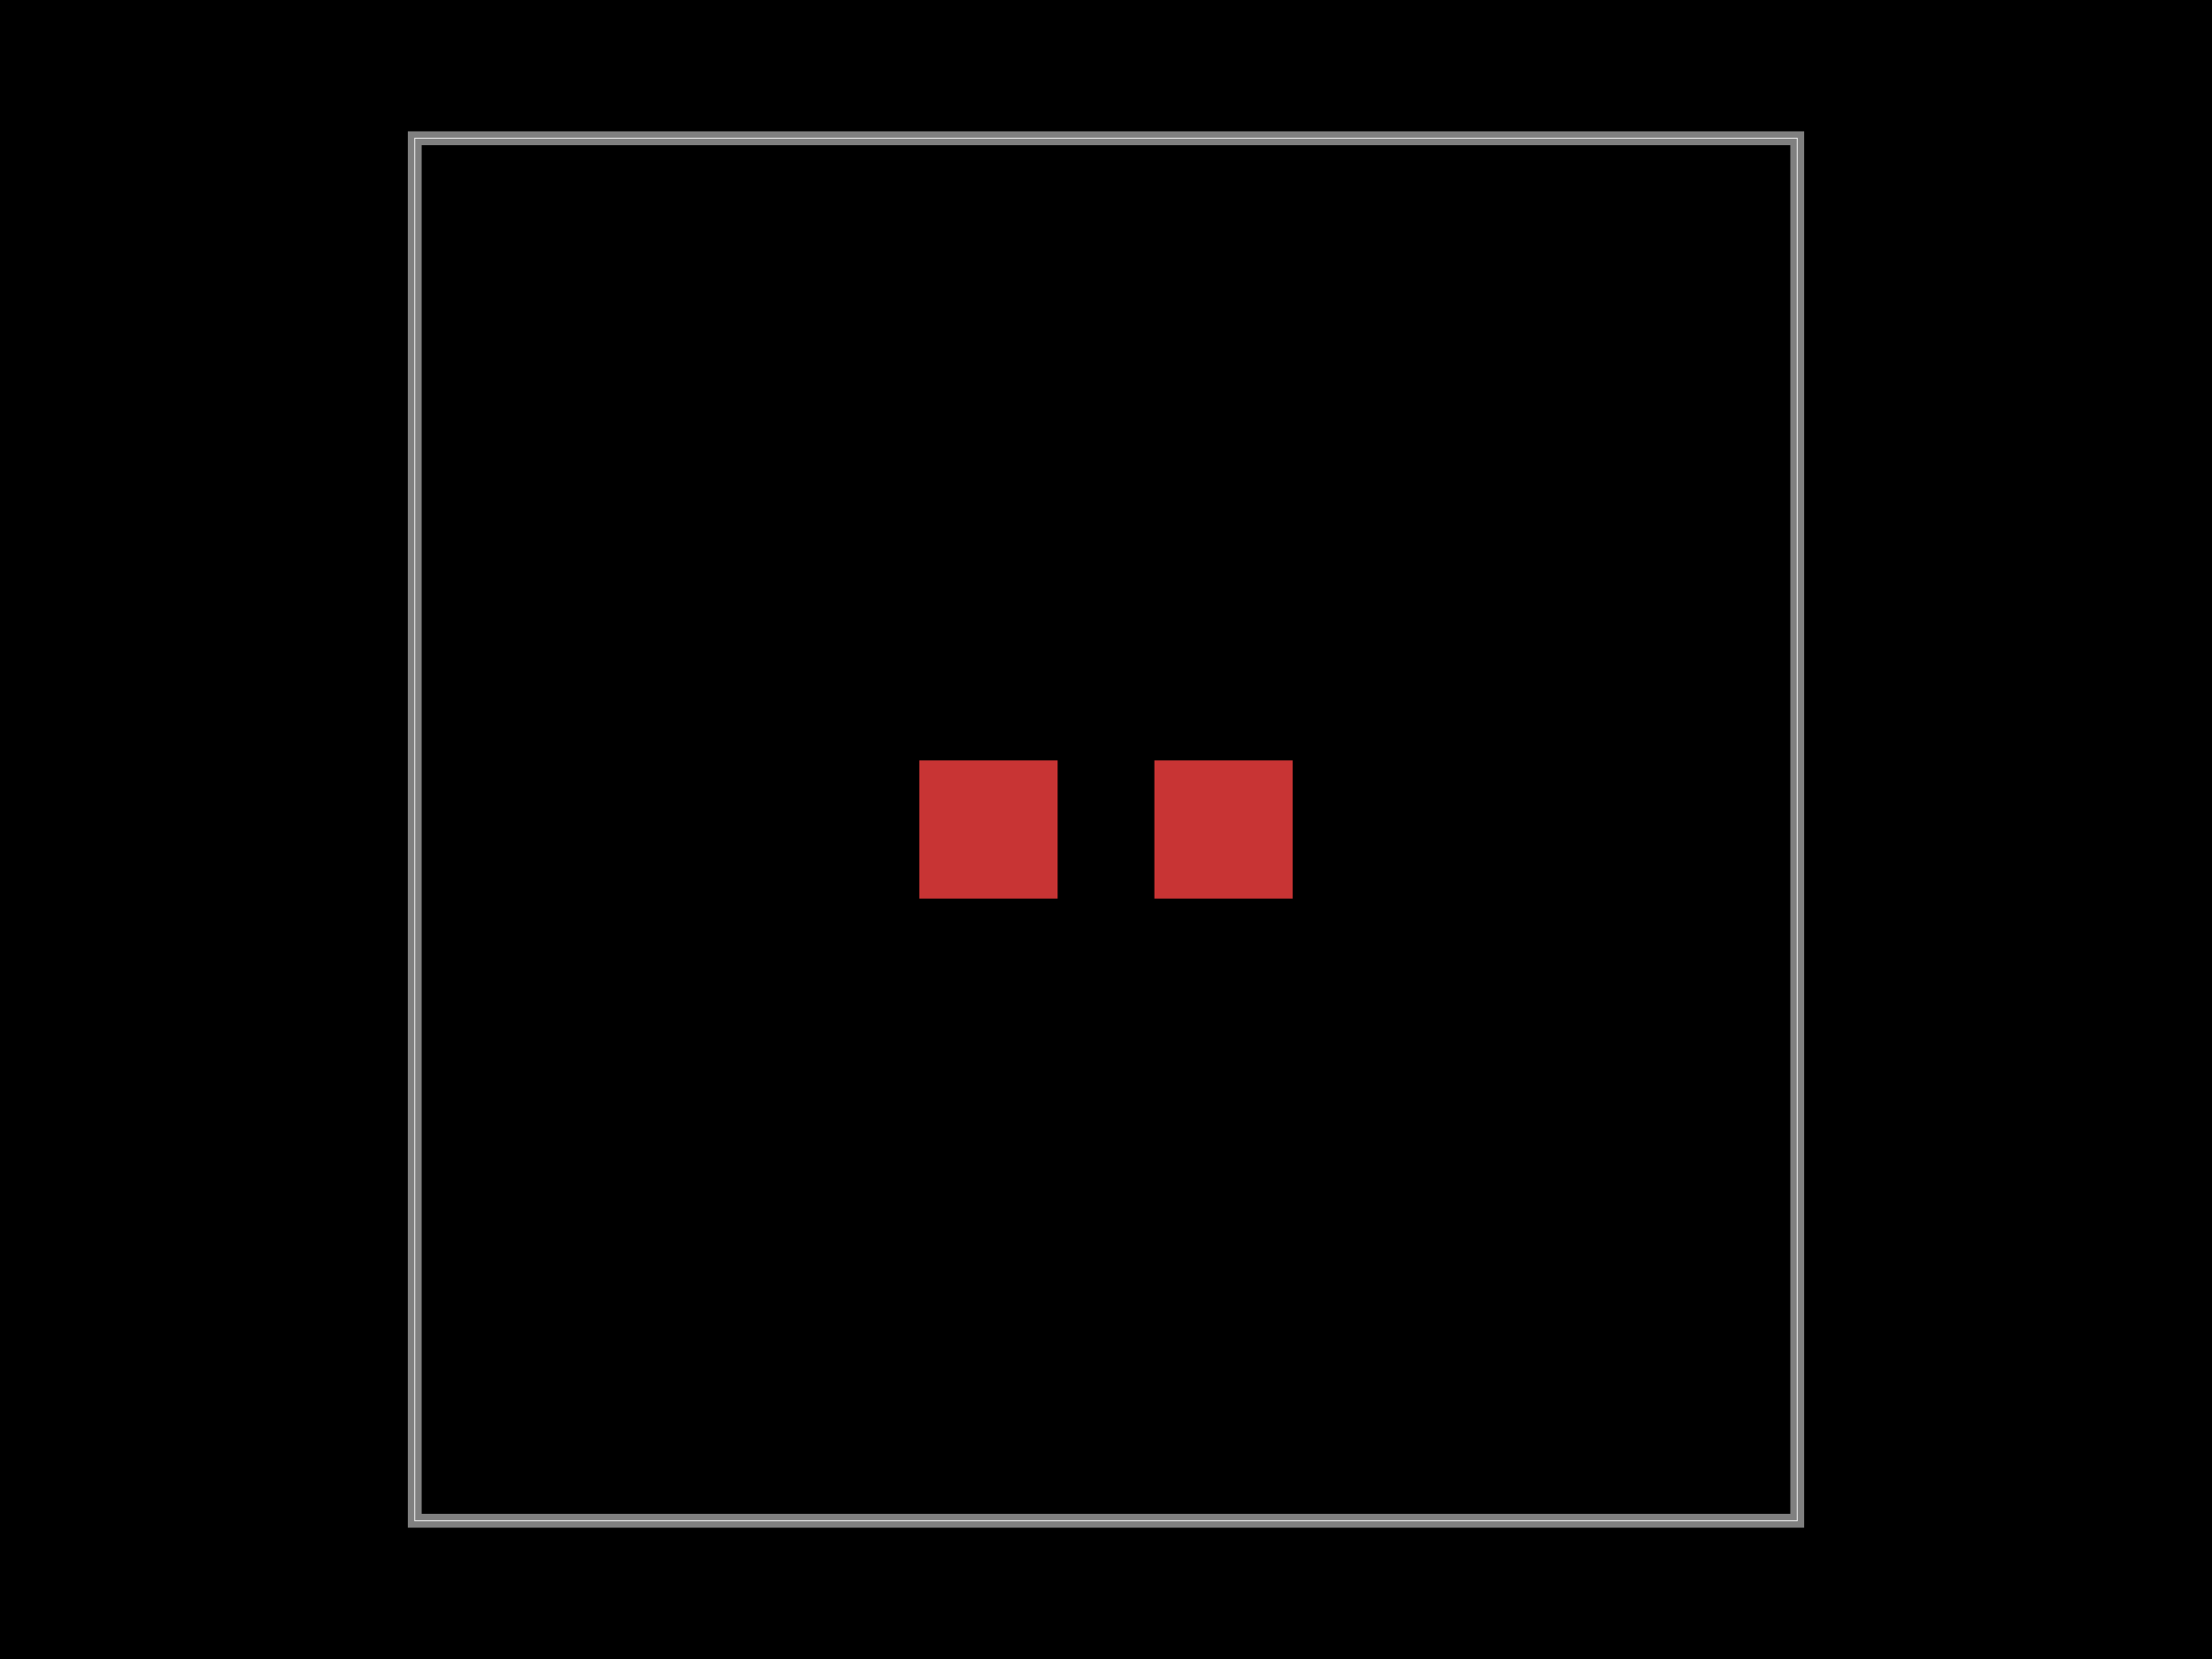
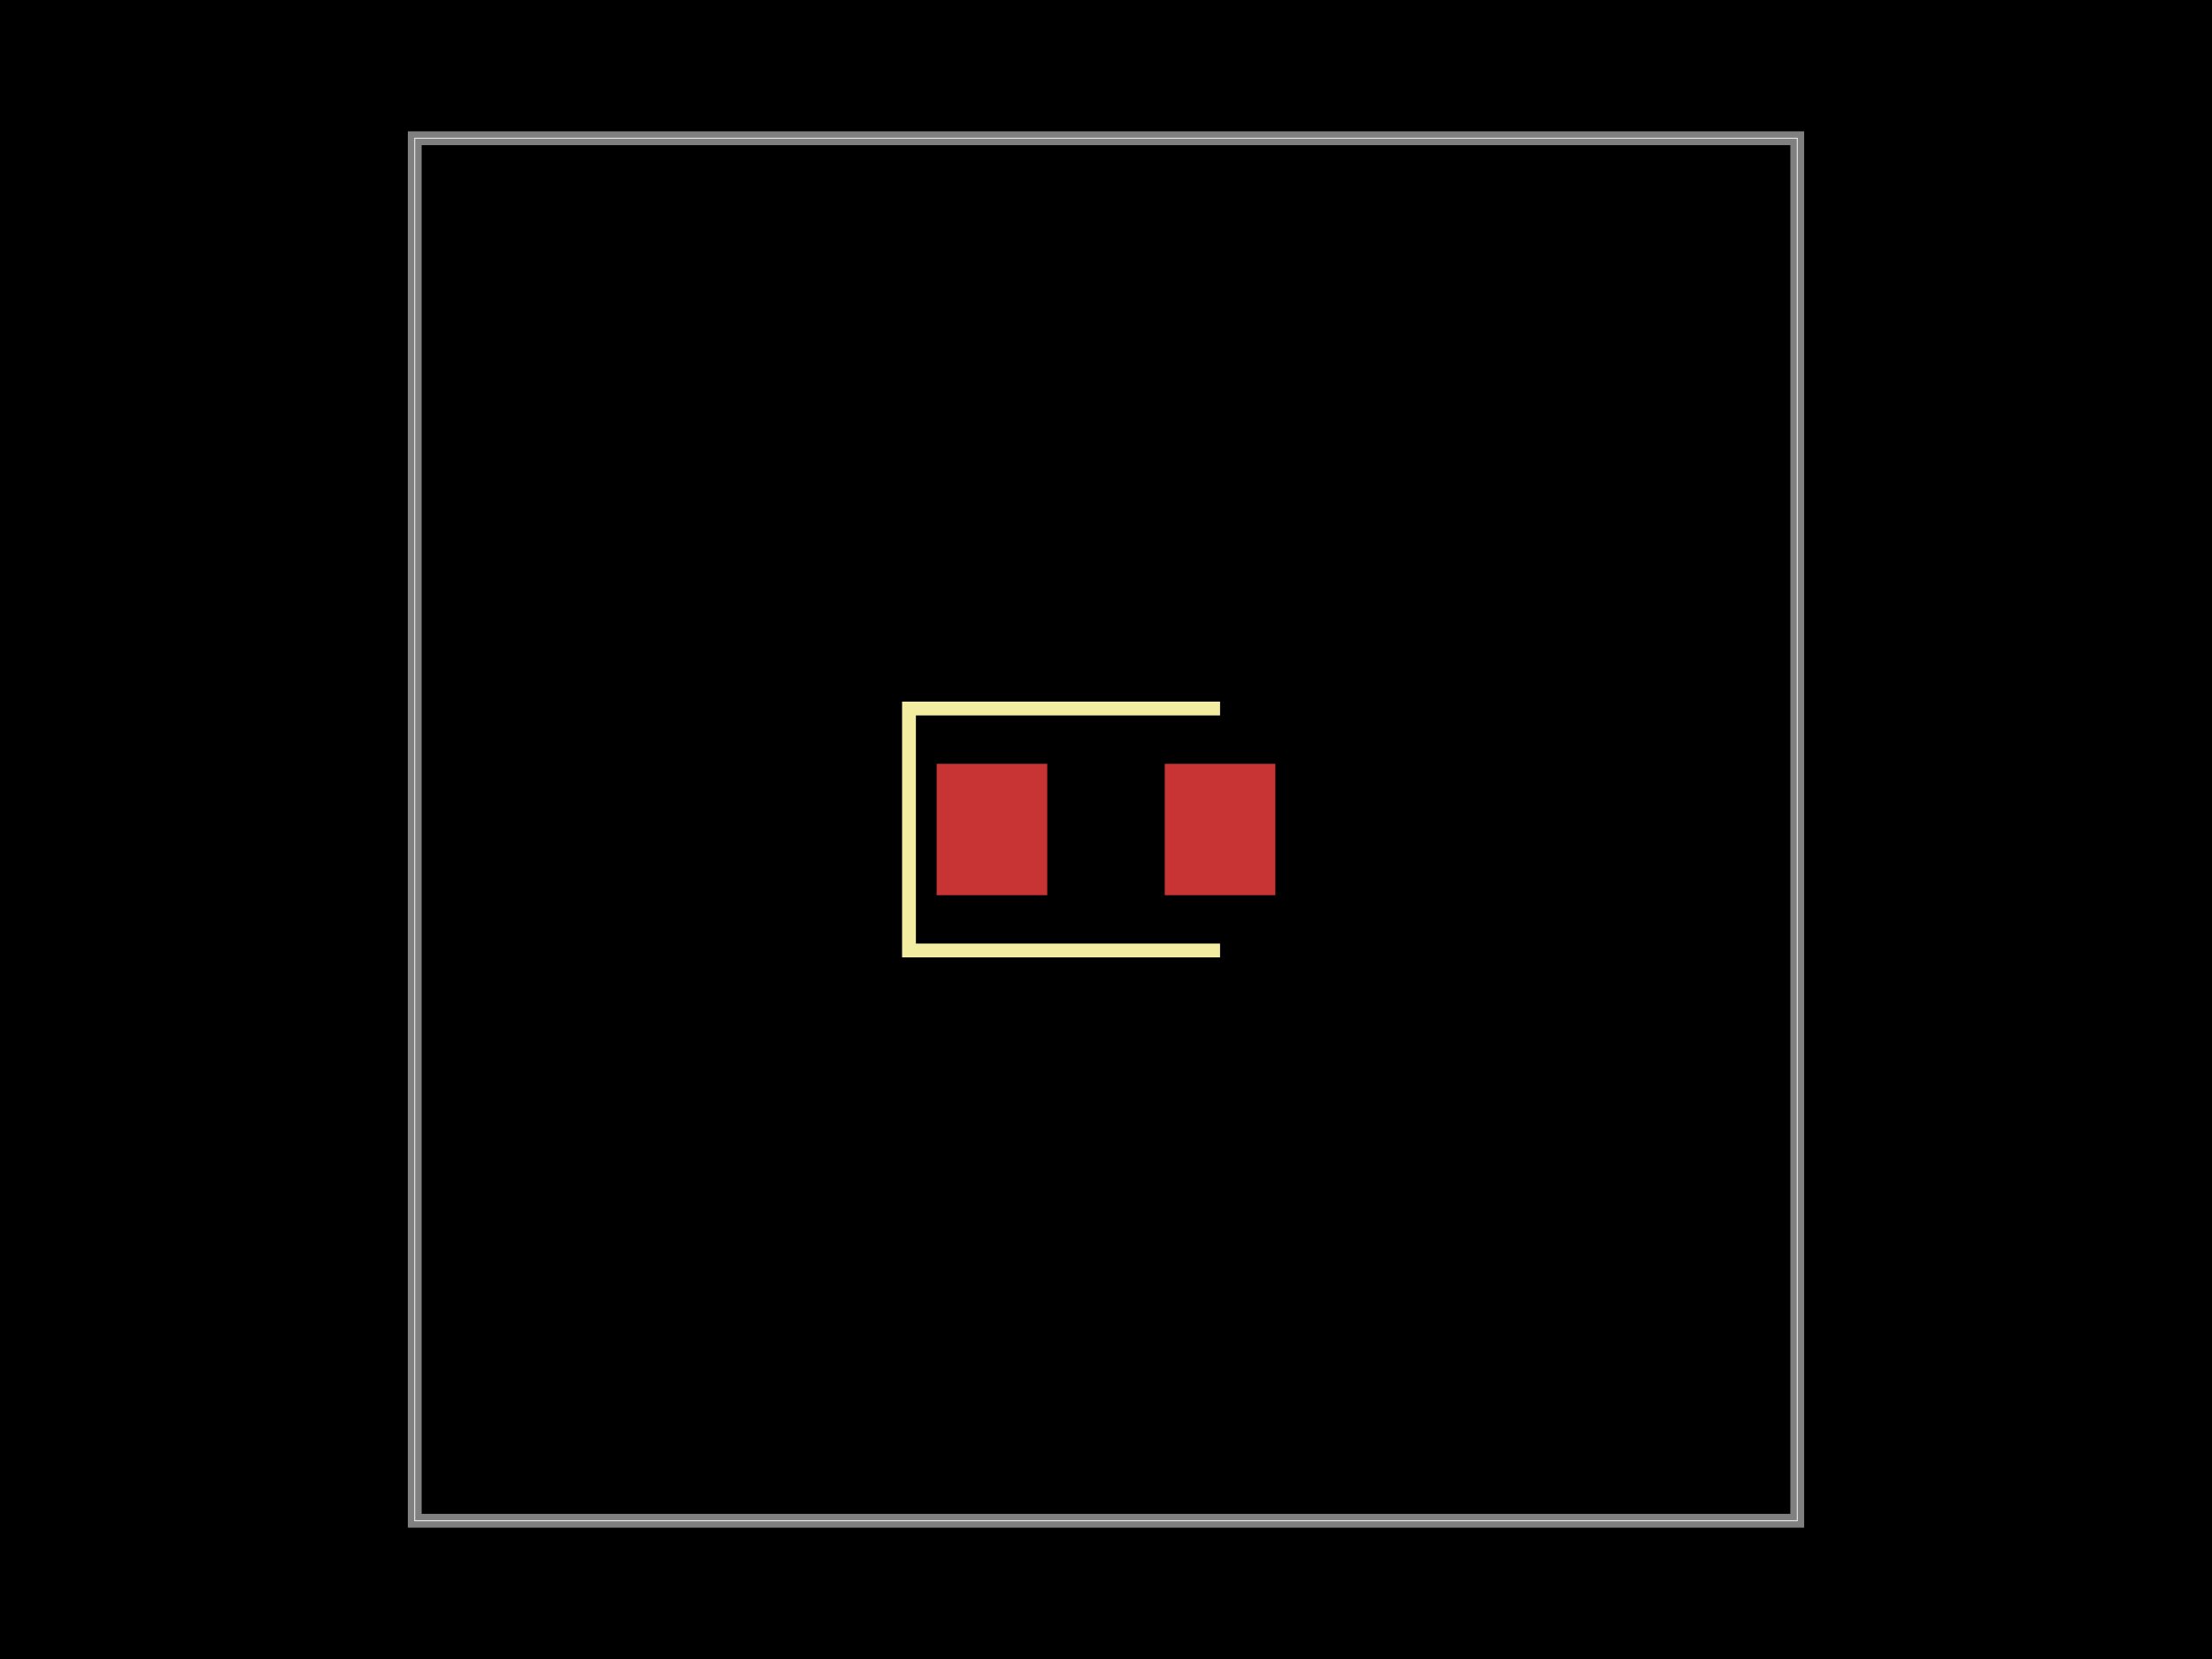
<svg xmlns="http://www.w3.org/2000/svg" width="800" height="600">
  <style>
              .boundary { fill: #000; }
              .pcb-board { fill: none; }
              .pcb-trace { fill: none; }
              .pcb-hole-outer { fill: rgb(200, 52, 52); }
              .pcb-hole-inner { fill: rgb(255, 38, 226); }
              .pcb-pad { }
              .pcb-boundary { fill: none; stroke: #fff; stroke-width: 0.3; }
              .pcb-silkscreen { fill: none; }
              .pcb-silkscreen-top { stroke: #f2eda1; }
              .pcb-silkscreen-bottom { stroke: #f2eda1; }
              .pcb-silkscreen-text { fill: #f2eda1; }
            </style>
  <rect class="boundary" x="0" y="0" width="800" height="600" />
  <rect class="pcb-boundary" x="150" y="50" width="500" height="500" />
  <path class="pcb-board" d="M 150 550 L 650 550 L 650 50 L 150 50 Z" stroke="rgba(255, 255, 255, 0.5)" stroke-width="5" />
  <g transform="translate(400, 300) rotate(0) scale(1, -1)">
-     <rect class="pcb-component" x="-67.5" y="-25" width="135" height="50" />
-     <rect class="pcb-component-outline" x="-67.5" y="-25" width="135" height="50" />
+     <rect class="pcb-component" x="-61.25" y="-23.75" width="122.5" height="47.5" />
+     <rect class="pcb-component-outline" x="-61.25" y="-23.75" width="122.5" height="47.5" />
  </g>
-   <rect class="pcb-pad" fill="rgb(200, 52, 52)" x="332.5" y="275" width="50" height="50" />
-   <rect class="pcb-pad" fill="rgb(200, 52, 52)" x="417.5" y="275" width="50" height="50" />
+   <rect class="pcb-pad" fill="rgb(200, 52, 52)" x="338.75" y="276.25" width="40" height="47.5" />
+   <rect class="pcb-pad" fill="rgb(200, 52, 52)" x="421.25" y="276.25" width="40" height="47.5" />
+   <path class="pcb-silkscreen pcb-silkscreen-top" d="M 441.25 256.25 L 328.75 256.25 L 328.75 343.75 L 441.25 343.75" stroke-width="5" data-pcb-component-id="pcb_component_0" data-pcb-silkscreen-path-id="pcb_silkscreen_path_0" />
</svg>
